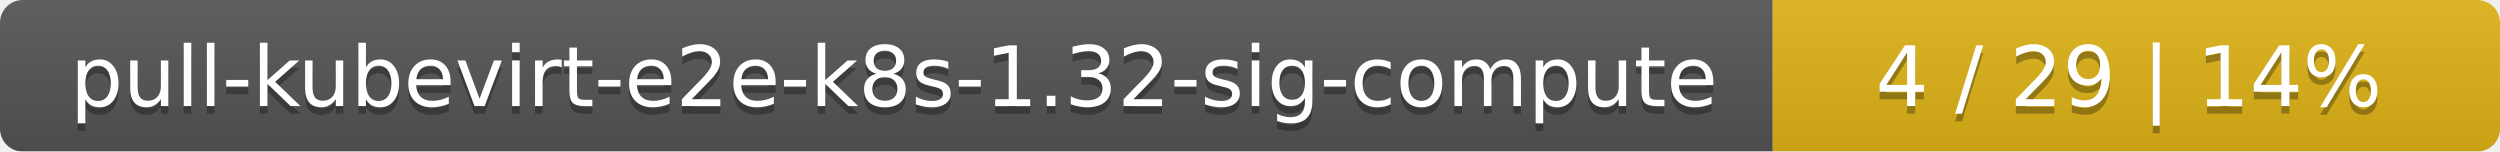
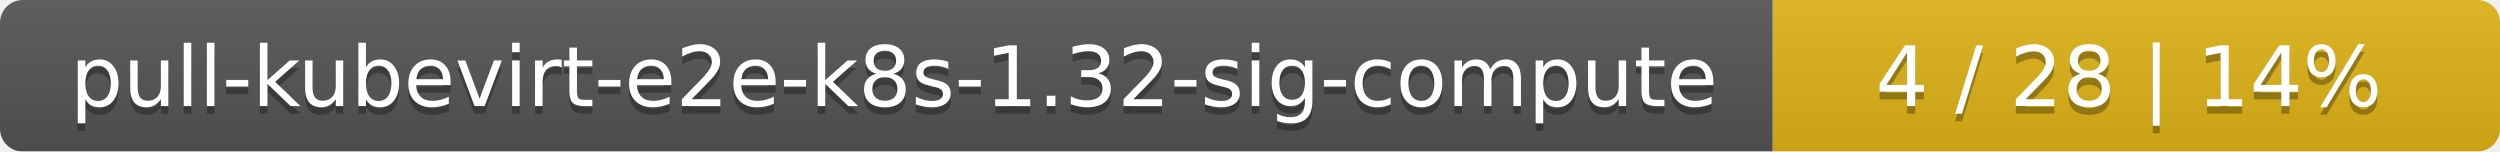
<svg xmlns="http://www.w3.org/2000/svg" width="330" height="20">
  <linearGradient id="smooth" x2="0" y2="100%">
    <stop offset="0" stop-color="#bbb" stop-opacity=".1" />
    <stop offset="1" stop-opacity=".1" />
  </linearGradient>
  <mask id="round">
    <rect width="330" height="20" rx="3" fill="#fff" />
  </mask>
  <g mask="url(#round)">
    <rect width="234" height="20" fill="#555" />
    <rect x="234" width="96" height="20" fill="#dfb317" />
    <rect width="330" height="20" fill="url(#smooth)" />
  </g>
  <g fill="#fff" text-anchor="middle" font-family="DejaVu Sans,Verdana,Geneva,sans-serif" font-size="11">
    <text x="118" y="15" fill="#010101" fill-opacity=".3">pull-kubevirt-e2e-k8s-1.32-sig-compute</text>
    <text x="118" y="14">pull-kubevirt-e2e-k8s-1.32-sig-compute</text>
-     <text x="281" y="15" fill="#010101" fill-opacity=".3">4 / 29    |    14%</text>
-     <text x="281" y="14">4 / 29    |    14%</text>
+     <text x="281" y="15" fill="#010101" fill-opacity=".3">4 / 28    |    14%</text>
+     <text x="281" y="14">4 / 28    |    14%</text>
  </g>
</svg>
